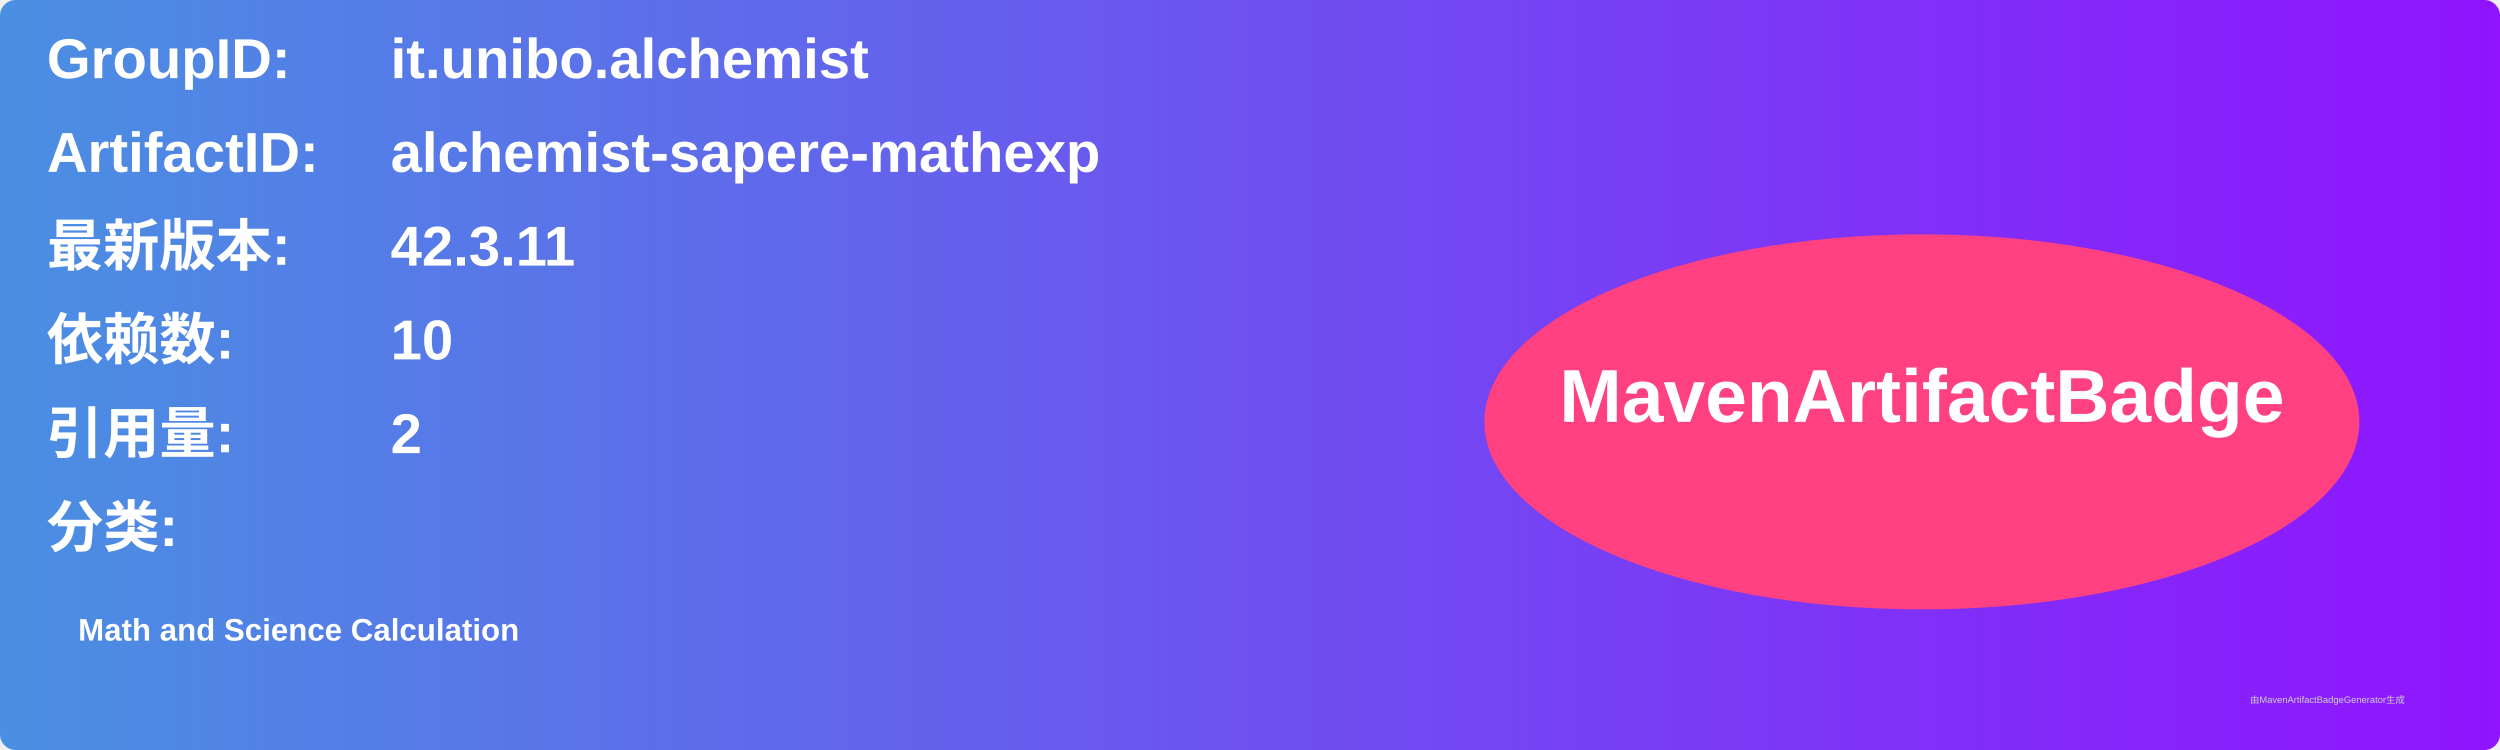
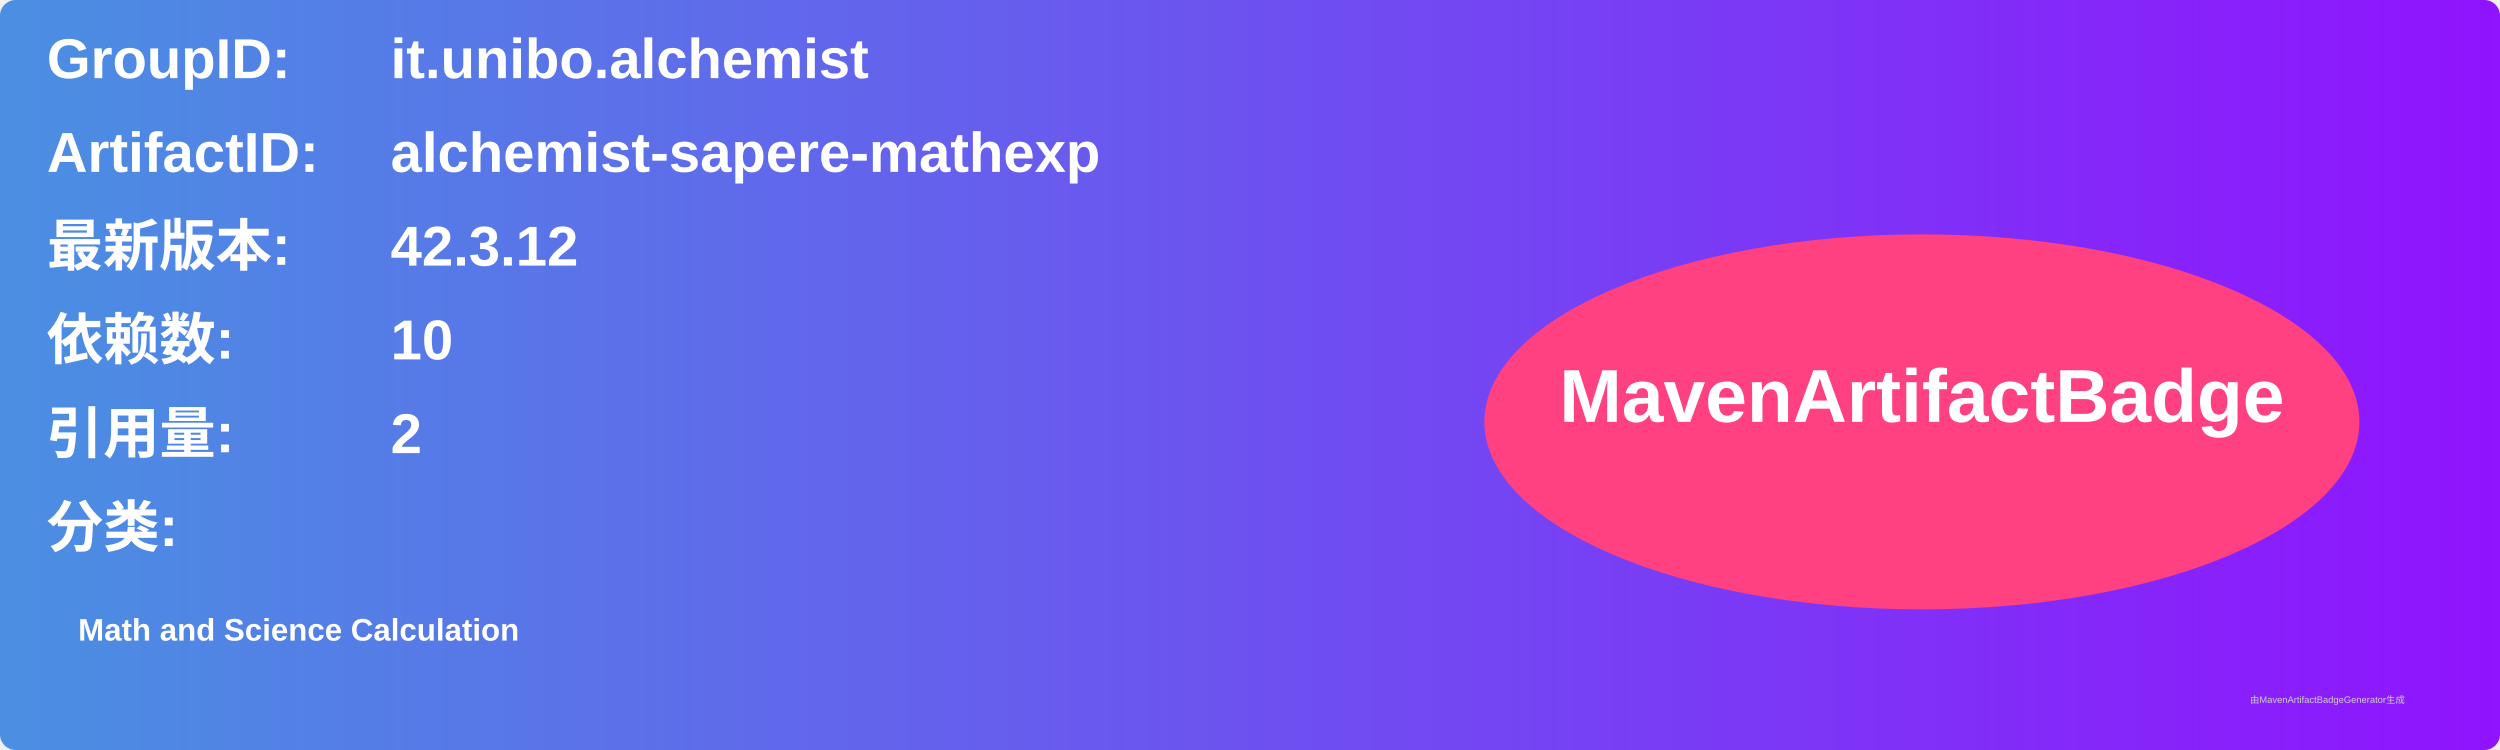
<svg xmlns="http://www.w3.org/2000/svg" width="800" height="240" viewBox="0 0 800 240">
  <linearGradient id="grad" x1="0%" y1="0%" x2="100%" y2="0%">
    <stop offset="0%" stop-color="#4a90e2" />
    <stop offset="100%" stop-color="#9013fe" />
  </linearGradient>
  <rect width="100%" height="100%" rx="5" ry="5" fill="url(#grad)" />
  <g transform="translate(15, 15)">
    <text x="0" y="10" font-family="Arial" font-size="18" fill="white" font-weight="bold" width="260">GroupID:</text>
    <text x="110" y="10" font-family="Arial" font-size="18" fill="white" font-weight="bold" width="460">it.unibo.alchemist</text>
    <text x="0" y="40" font-family="Arial" font-size="18" fill="white" font-weight="bold" width="260">ArtifactID:</text>
    <text x="110" y="40" font-family="Arial" font-size="18" fill="white" font-weight="bold" width="460">alchemist-sapere-mathexp</text>
    <text x="0" y="70" font-family="Arial" font-size="18" fill="white" font-weight="bold">最新版本:</text>
    <text x="110" y="70" font-family="Arial" font-size="18" fill="white" font-weight="bold">
-       <tspan font-weight="bold">42.3.11</tspan>
+       <tspan font-weight="bold">42.3.12</tspan>
    </text>
    <text x="0" y="100" font-family="Arial" font-size="18" fill="white" font-weight="bold">依赖数: </text>
    <text x="110" y="100" font-family="Arial" font-size="18" fill="white">
      <tspan font-weight="bold">10</tspan>
    </text>
    <text x="0" y="130" font-family="Arial" font-size="18" fill="white" font-weight="bold">引用量: </text>
    <text x="110" y="130" font-family="Arial" font-size="18" fill="white">
      <tspan font-weight="bold">2</tspan>
    </text>
    <text x="0" y="160" font-family="Arial" font-size="18" fill="white" font-weight="bold">分类:</text>
    <text x="10" y="190" font-family="Arial" font-size="10" fill="white">
      <tspan font-weight="bold">Math and Science Calculation</tspan>
    </text>
    <ellipse cx="600" cy="120" rx="140" ry="60" fill="#ff4081" />
    <text x="600" y="120" text-anchor="middle" font-family="Arial" font-size="24" fill="white" font-weight="bold">MavenArtifactBadge</text>
  </g>
  <text x="720" y="225" font-family="Arial" font-size="3" fill="#d0d0d0">由MavenArtifactBadgeGenerator生成</text>
</svg>
